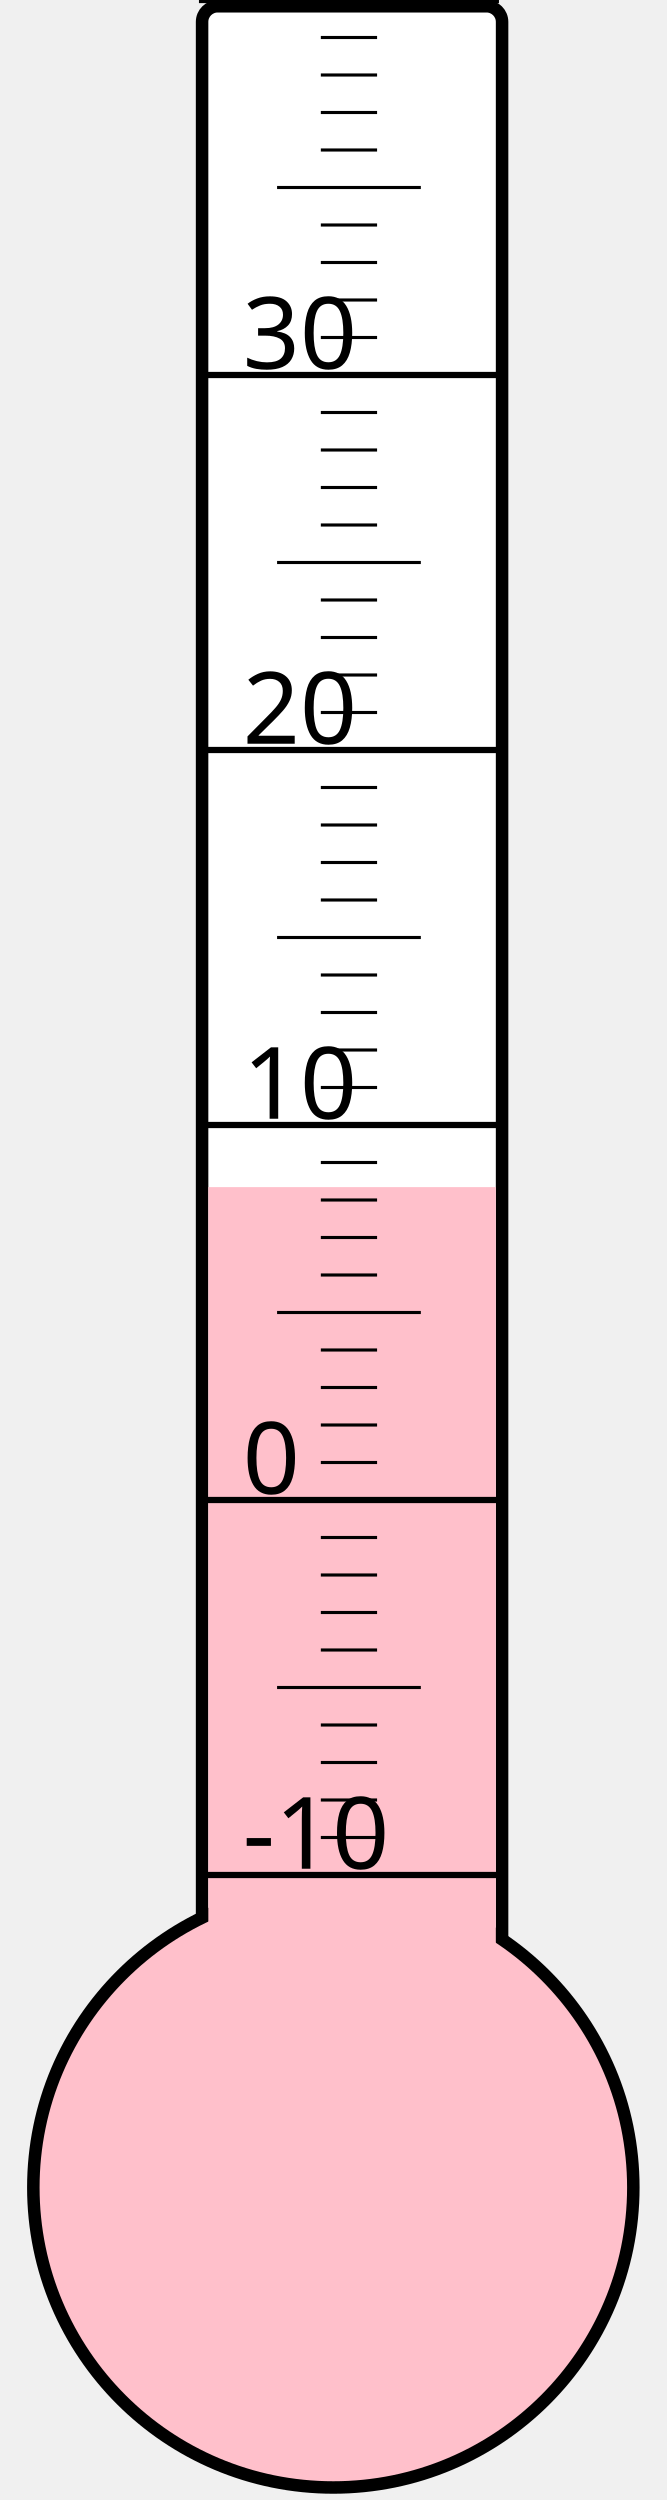
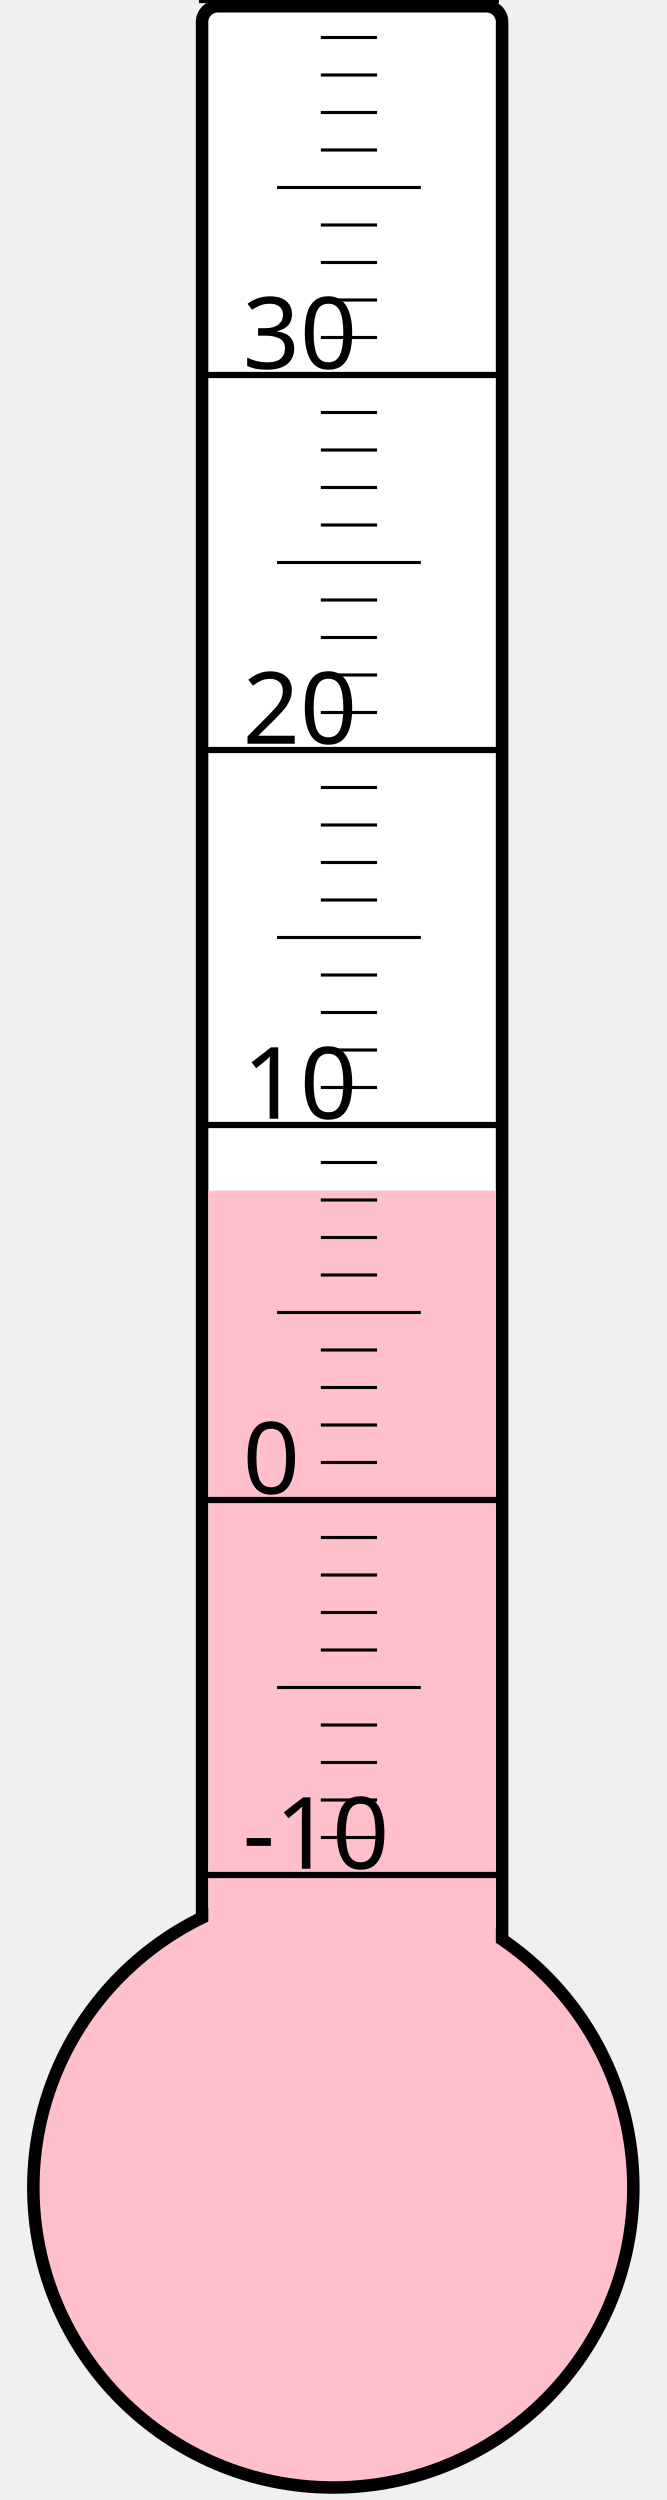
<svg xmlns="http://www.w3.org/2000/svg" width="40px" height="150px" viewBox="0 0 200 800">
  <rect width="200" height="800" x="0" y="0" style="fill: #ffffeb; fill-opacity: 0;" />
  <rect width="96" height="680" x="58" y="2" rx="5" ry="5" style="fill: white; fill-opacity: 1; stroke: black; stroke-width: 4;" />
  <circle cx="100" cy="700" r="96" style="fill: pink; stroke: black; stroke-width: 4;" />
-   <rect width="92" height="320.125" x="60" y="379.875" style="fill: pink; fill-opacity: 1; stroke-width: 0;" />
+   <rect width="92" height="319.0" x="60" y="381.0" style="fill: pink; fill-opacity: 1; stroke-width: 0;" />
  <text x="71" y="598" style="font-family: sans-serif; font-size: 24pt;">-10</text>
  <text x="71" y="478" style="font-family: sans-serif; font-size: 24pt;">0</text>
  <text x="71" y="358" style="font-family: sans-serif; font-size: 24pt;">10</text>
  <text x="71" y="238" style="font-family: sans-serif; font-size: 24pt;">20</text>
  <text x="71" y="118" style="font-family: sans-serif; font-size: 24pt;">30</text>
  <g style="stroke: black;">
    <line x1="57" y1="600" x2="153" y2="600" style="stroke-width: 2;" />
    <line x1="96" y1="588" x2="114" y2="588" style="stroke-width: 1;" />
    <line x1="96" y1="576" x2="114" y2="576" style="stroke-width: 1;" />
    <line x1="96" y1="564" x2="114" y2="564" style="stroke-width: 1;" />
    <line x1="96" y1="552" x2="114" y2="552" style="stroke-width: 1;" />
    <line x1="82" y1="540" x2="128" y2="540" style="stroke-width: 1;" />
    <line x1="96" y1="528" x2="114" y2="528" style="stroke-width: 1;" />
    <line x1="96" y1="516" x2="114" y2="516" style="stroke-width: 1;" />
    <line x1="96" y1="504" x2="114" y2="504" style="stroke-width: 1;" />
    <line x1="96" y1="492" x2="114" y2="492" style="stroke-width: 1;" />
    <line x1="57" y1="480" x2="153" y2="480" style="stroke-width: 2;" />
    <line x1="96" y1="468" x2="114" y2="468" style="stroke-width: 1;" />
    <line x1="96" y1="456" x2="114" y2="456" style="stroke-width: 1;" />
    <line x1="96" y1="444" x2="114" y2="444" style="stroke-width: 1;" />
    <line x1="96" y1="432" x2="114" y2="432" style="stroke-width: 1;" />
    <line x1="82" y1="420" x2="128" y2="420" style="stroke-width: 1;" />
    <line x1="96" y1="408" x2="114" y2="408" style="stroke-width: 1;" />
    <line x1="96" y1="396" x2="114" y2="396" style="stroke-width: 1;" />
    <line x1="96" y1="384" x2="114" y2="384" style="stroke-width: 1;" />
    <line x1="96" y1="372" x2="114" y2="372" style="stroke-width: 1;" />
    <line x1="57" y1="360" x2="153" y2="360" style="stroke-width: 2;" />
    <line x1="96" y1="348" x2="114" y2="348" style="stroke-width: 1;" />
    <line x1="96" y1="336" x2="114" y2="336" style="stroke-width: 1;" />
    <line x1="96" y1="324" x2="114" y2="324" style="stroke-width: 1;" />
    <line x1="96" y1="312" x2="114" y2="312" style="stroke-width: 1;" />
    <line x1="82" y1="300" x2="128" y2="300" style="stroke-width: 1;" />
    <line x1="96" y1="288" x2="114" y2="288" style="stroke-width: 1;" />
    <line x1="96" y1="276" x2="114" y2="276" style="stroke-width: 1;" />
    <line x1="96" y1="264" x2="114" y2="264" style="stroke-width: 1;" />
    <line x1="96" y1="252" x2="114" y2="252" style="stroke-width: 1;" />
    <line x1="57" y1="240" x2="153" y2="240" style="stroke-width: 2;" />
    <line x1="96" y1="228" x2="114" y2="228" style="stroke-width: 1;" />
    <line x1="96" y1="216" x2="114" y2="216" style="stroke-width: 1;" />
    <line x1="96" y1="204" x2="114" y2="204" style="stroke-width: 1;" />
    <line x1="96" y1="192" x2="114" y2="192" style="stroke-width: 1;" />
    <line x1="82" y1="180" x2="128" y2="180" style="stroke-width: 1;" />
    <line x1="96" y1="168" x2="114" y2="168" style="stroke-width: 1;" />
    <line x1="96" y1="156" x2="114" y2="156" style="stroke-width: 1;" />
    <line x1="96" y1="144" x2="114" y2="144" style="stroke-width: 1;" />
    <line x1="96" y1="132" x2="114" y2="132" style="stroke-width: 1;" />
    <line x1="57" y1="120" x2="153" y2="120" style="stroke-width: 2;" />
    <line x1="96" y1="108" x2="114" y2="108" style="stroke-width: 1;" />
    <line x1="96" y1="96" x2="114" y2="96" style="stroke-width: 1;" />
    <line x1="96" y1="84" x2="114" y2="84" style="stroke-width: 1;" />
    <line x1="96" y1="72" x2="114" y2="72" style="stroke-width: 1;" />
    <line x1="82" y1="60" x2="128" y2="60" style="stroke-width: 1;" />
    <line x1="96" y1="48" x2="114" y2="48" style="stroke-width: 1;" />
    <line x1="96" y1="36" x2="114" y2="36" style="stroke-width: 1;" />
    <line x1="96" y1="24" x2="114" y2="24" style="stroke-width: 1;" />
    <line x1="96" y1="12" x2="114" y2="12" style="stroke-width: 1;" />
    <line x1="57" y1="0" x2="153" y2="0" style="stroke-width: 2;" />
  </g>
</svg>
